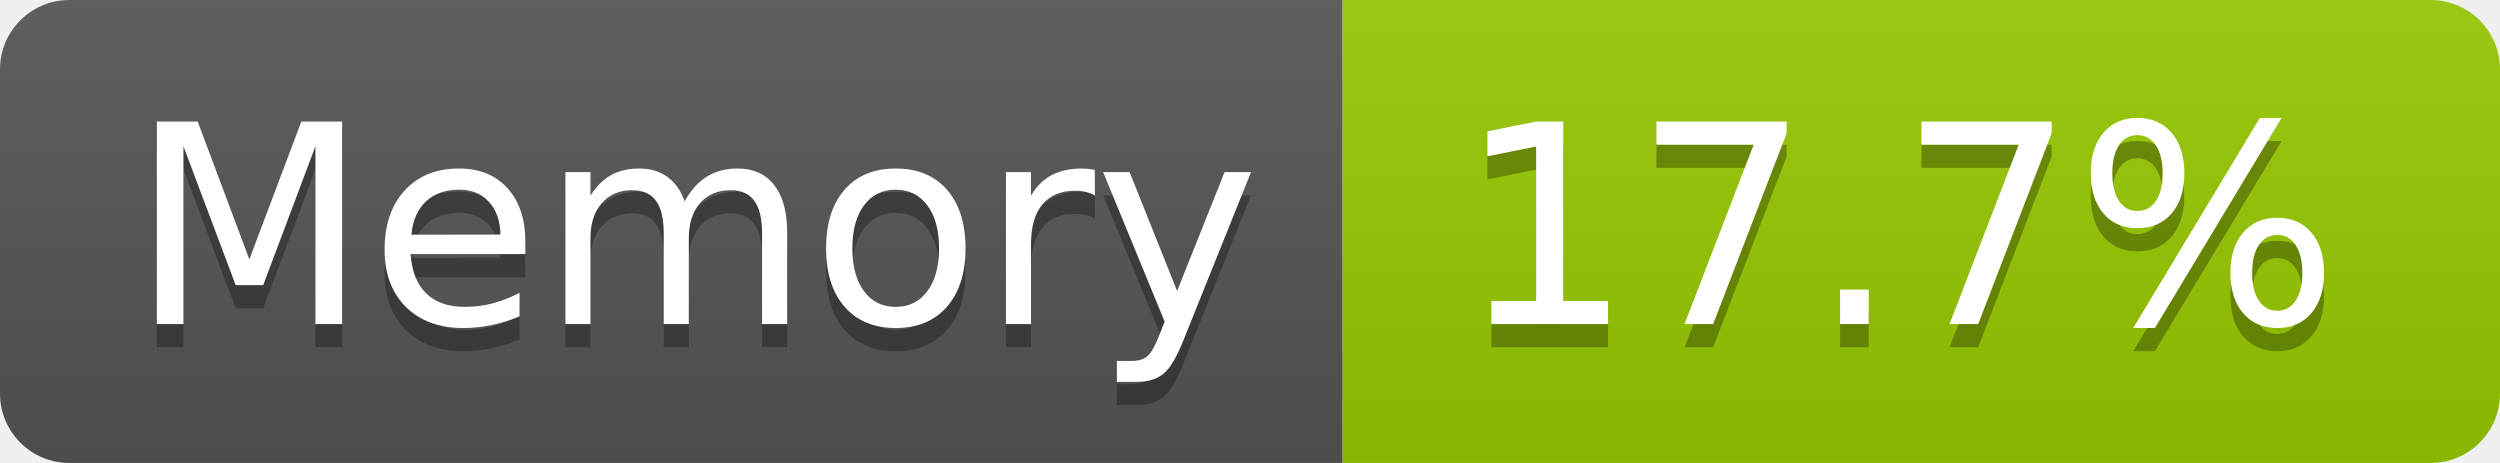
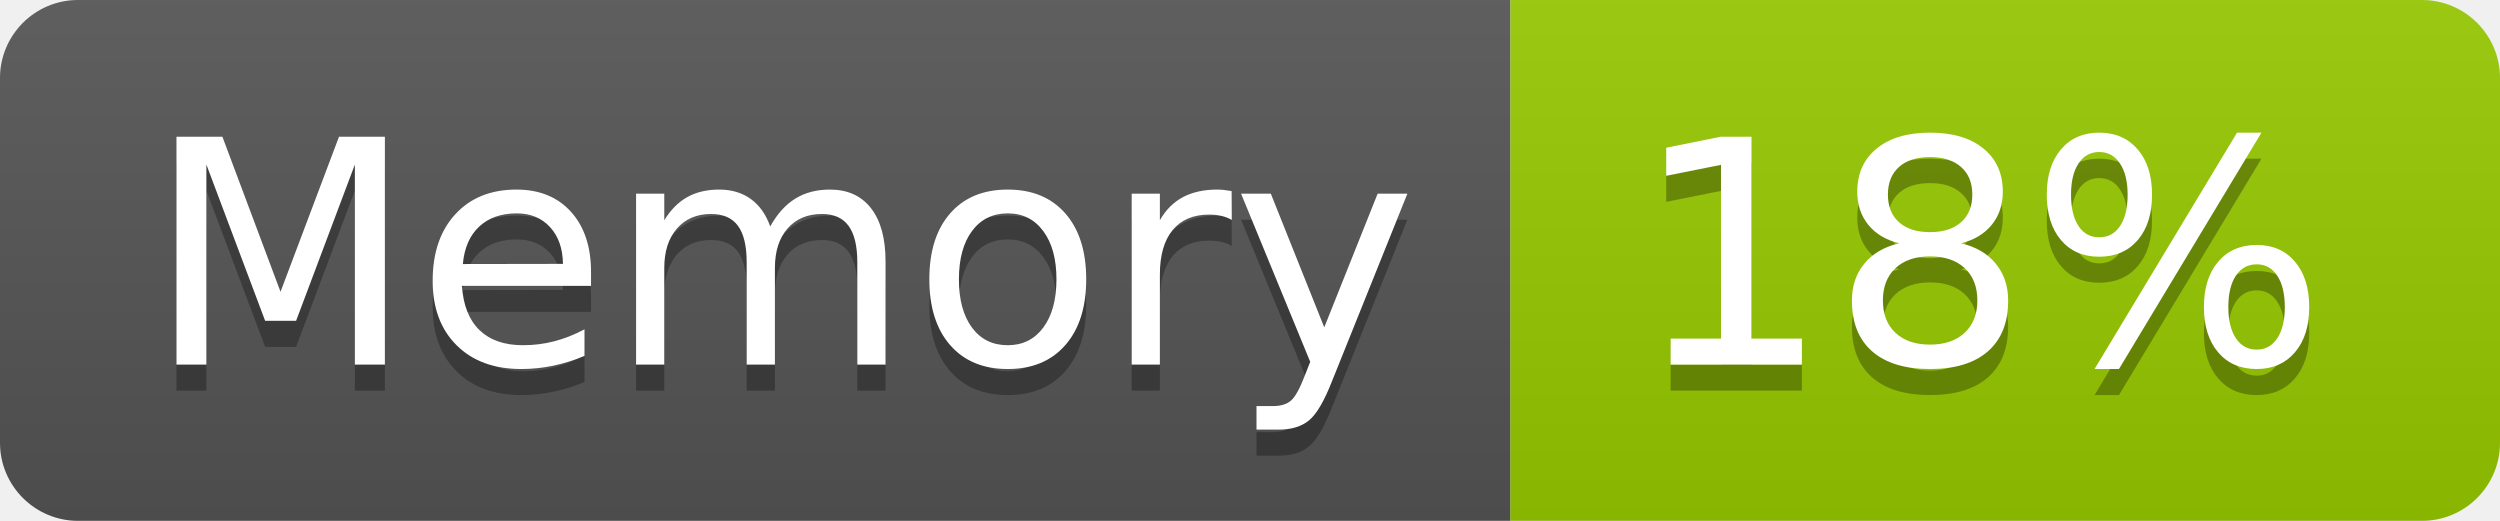
- <svg xmlns="http://www.w3.org/2000/svg" width="108" height="20" role="img" aria-label="Memory: 17.7%">
+ <svg xmlns="http://www.w3.org/2000/svg" width="96" height="20" role="img" aria-label="Memory: 18%">
  <linearGradient id="s" x2="0" y2="100%">
    <stop offset="0" stop-color="#bbb" stop-opacity=".1" />
    <stop offset="1" stop-opacity=".1" />
  </linearGradient>
  <clipPath id="r">
-     <rect width="108" height="20" rx="3" fill="#fff" />
+     <rect width="96" height="20" rx="3" fill="#fff" />
  </clipPath>
  <g clip-path="url(#r)">
    <rect width="58" height="20" fill="#555" />
-     <rect x="58" width="50" height="20" fill="#97ca00" />
-     <rect width="108" height="20" fill="url(#s)" />
+     <rect x="58" width="38" height="20" fill="#97ca00" />
+     <rect width="96" height="20" fill="url(#s)" />
  </g>
  <g fill="#fff" text-anchor="middle" font-family="Verdana,Geneva,DejaVu Sans,sans-serif" text-rendering="geometricPrecision" font-size="120">
    <text aria-hidden="true" x="300" y="150" fill="#010101" fill-opacity=".3" transform="scale(.1)" textLength="466">Memory</text>
    <text x="300" y="140" transform="scale(.1)" fill="#fff" textLength="466">Memory</text>
-     <text aria-hidden="true" x="820" y="150" fill="#010101" fill-opacity=".3" transform="scale(.1)" textLength="390">17.7%</text>
-     <text x="820" y="140" transform="scale(.1)" fill="#fff" textLength="390">17.7%</text>
+     <text aria-hidden="true" x="760" y="150" fill="#010101" fill-opacity=".3" transform="scale(.1)" textLength="276">18%</text>
+     <text x="760" y="140" transform="scale(.1)" fill="#fff" textLength="276">18%</text>
  </g>
</svg>
